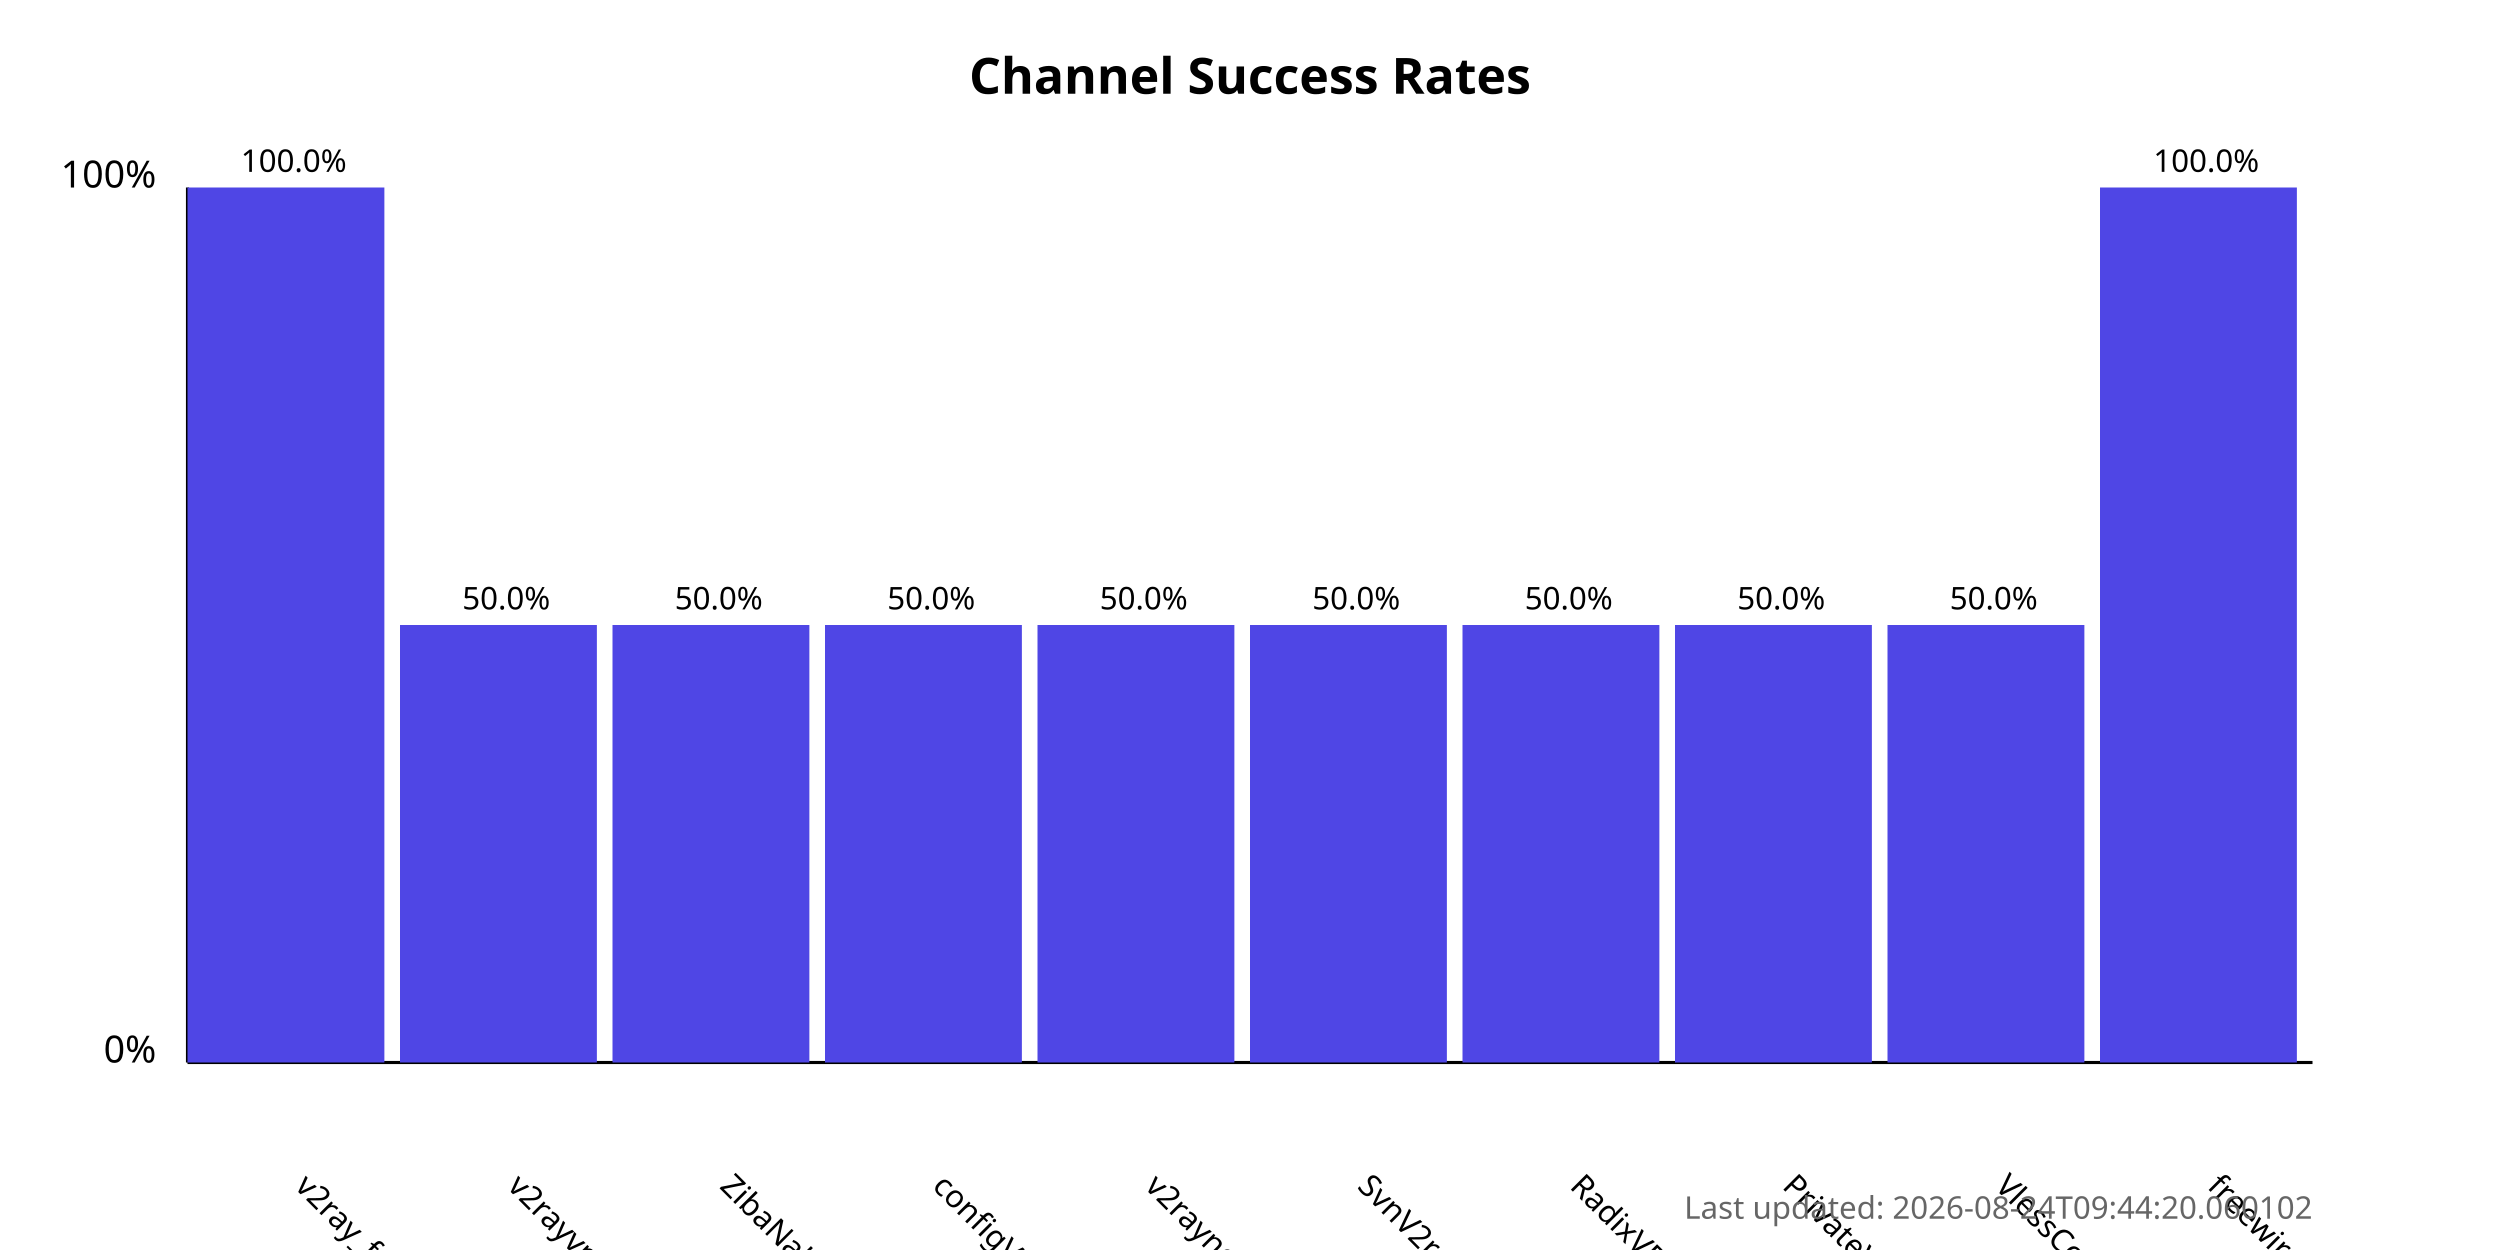
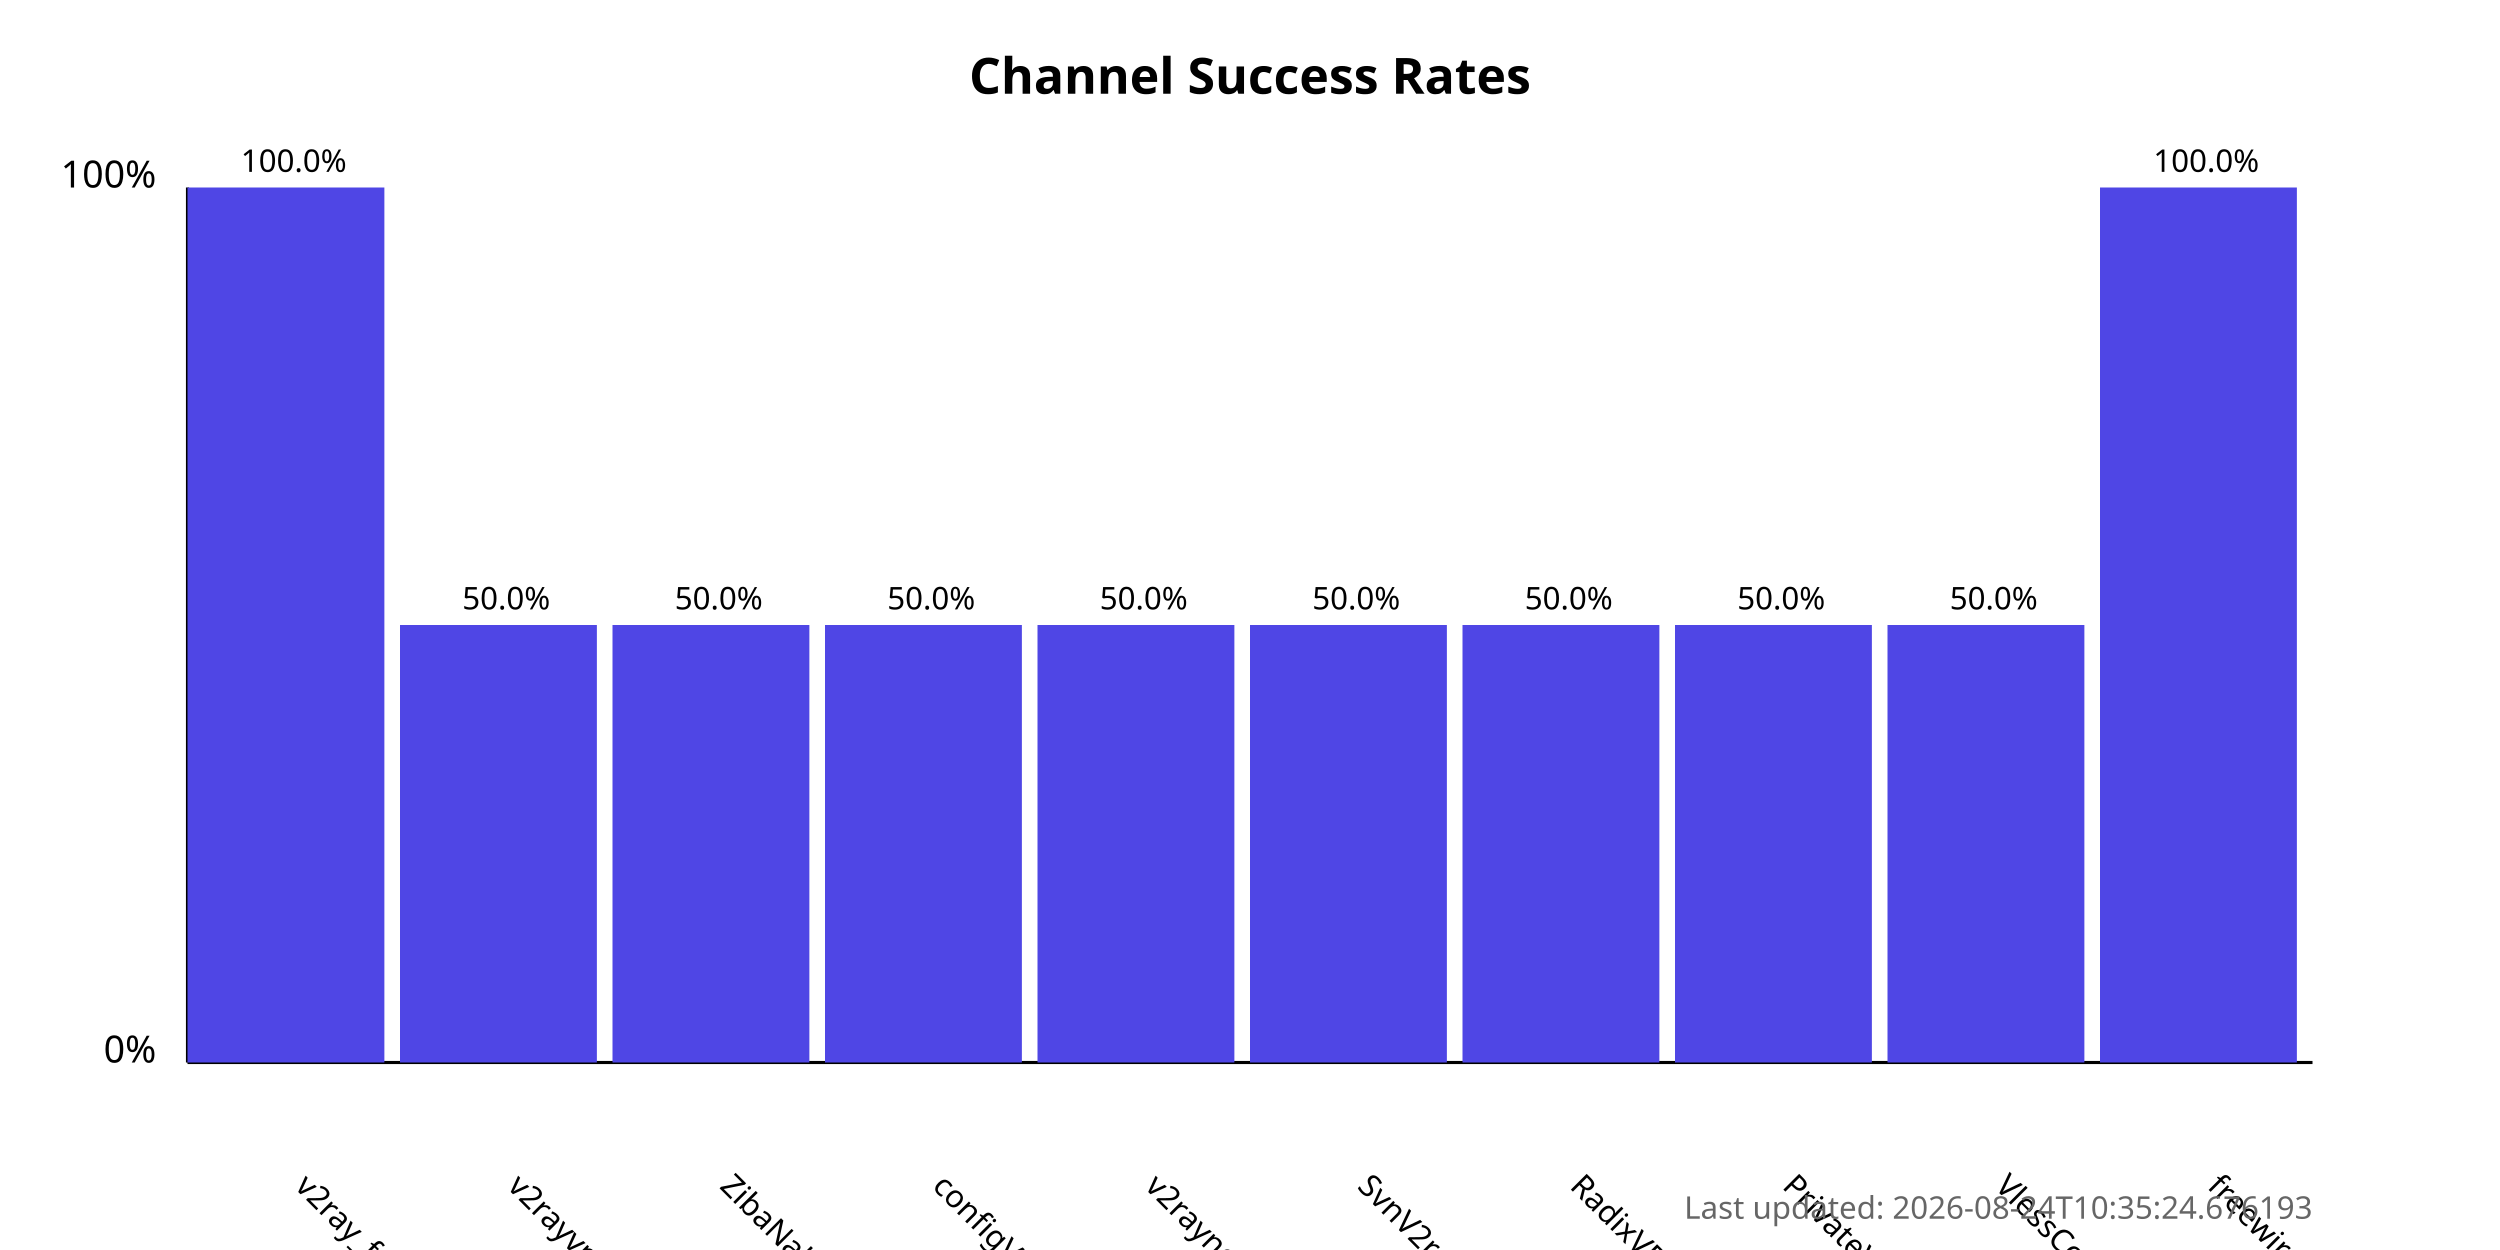
<svg xmlns="http://www.w3.org/2000/svg" width="800" height="400">
  <style>
            .chart-title { font: bold 16px sans-serif; }
            .axis-label { font: 12px sans-serif; }
            .tick-label { font: 10px sans-serif; }
            .bar { fill: #4f46e5; }
            .bar:hover { fill: #6366f1; }
            .timestamp { font: 10px sans-serif; fill: #666; }
        </style>
  <text x="400.0" y="30" text-anchor="middle" class="chart-title">
            Channel Success Rates
        </text>
  <line x1="60" y1="340" x2="60" y2="60" stroke="black" stroke-width="1" />
  <line x1="60" y1="340" x2="740" y2="340" stroke="black" stroke-width="1" />
  <text x="50" y="340" text-anchor="end" class="axis-label">0%</text>
  <text x="50" y="60" text-anchor="end" class="axis-label">100%</text>
  <g>
    <rect x="60" y="60.0" width="63.0" height="280.0" class="bar" />
    <text x="94.0" y="380" transform="rotate(45, 94.0, 380)" text-anchor="start" class="tick-label">
                v2ray_free_conf
            </text>
    <text x="94.0" y="55.0" text-anchor="middle" class="tick-label">
                100.0%
            </text>
  </g>
  <g>
    <rect x="128.0" y="200.0" width="63.0" height="140.0" class="bar" />
    <text x="162.0" y="380" transform="rotate(45, 162.0, 380)" text-anchor="start" class="tick-label">
                v2rayvpno
            </text>
    <text x="162.0" y="195.0" text-anchor="middle" class="tick-label">
                50.0%
            </text>
  </g>
  <g>
    <rect x="196.0" y="200.0" width="63.0" height="140.0" class="bar" />
    <text x="230.0" y="380" transform="rotate(45, 230.0, 380)" text-anchor="start" class="tick-label">
                ZibaNabz
            </text>
    <text x="230.0" y="195.0" text-anchor="middle" class="tick-label">
                50.0%
            </text>
  </g>
  <g>
    <rect x="264.0" y="200.0" width="63.0" height="140.0" class="bar" />
    <text x="298.0" y="380" transform="rotate(45, 298.0, 380)" text-anchor="start" class="tick-label">
                configV2rayForFree
            </text>
    <text x="298.0" y="195.0" text-anchor="middle" class="tick-label">
                50.0%
            </text>
  </g>
  <g>
    <rect x="332.0" y="200.0" width="63.0" height="140.0" class="bar" />
    <text x="366.0" y="380" transform="rotate(45, 366.0, 380)" text-anchor="start" class="tick-label">
                v2rayngvpn
            </text>
    <text x="366.0" y="195.0" text-anchor="middle" class="tick-label">
                50.0%
            </text>
  </g>
  <g>
    <rect x="400.0" y="200.0" width="63.0" height="140.0" class="bar" />
    <text x="434.0" y="380" transform="rotate(45, 434.0, 380)" text-anchor="start" class="tick-label">
                SvnV2ray
            </text>
    <text x="434.0" y="195.0" text-anchor="middle" class="tick-label">
                50.0%
            </text>
  </g>
  <g>
    <rect x="468.0" y="200.0" width="63.0" height="140.0" class="bar" />
    <text x="502.0" y="380" transform="rotate(45, 502.0, 380)" text-anchor="start" class="tick-label">
                RadixVPN
            </text>
    <text x="502.0" y="195.0" text-anchor="middle" class="tick-label">
                50.0%
            </text>
  </g>
  <g>
    <rect x="536.0" y="200.0" width="63.0" height="140.0" class="bar" />
    <text x="570.0" y="380" transform="rotate(45, 570.0, 380)" text-anchor="start" class="tick-label">
                PrivateVPNs
            </text>
    <text x="570.0" y="195.0" text-anchor="middle" class="tick-label">
                50.0%
            </text>
  </g>
  <g>
    <rect x="604.0" y="200.0" width="63.0" height="140.0" class="bar" />
    <text x="638.0" y="380" transform="rotate(45, 638.0, 380)" text-anchor="start" class="tick-label">
                VlessConfig
            </text>
    <text x="638.0" y="195.0" text-anchor="middle" class="tick-label">
                50.0%
            </text>
  </g>
  <g>
    <rect x="672.0" y="60.0" width="63.0" height="280.0" class="bar" />
    <text x="706.0" y="380" transform="rotate(45, 706.0, 380)" text-anchor="start" class="tick-label">
                freewireguard
            </text>
    <text x="706.0" y="55.0" text-anchor="middle" class="tick-label">
                100.0%
            </text>
  </g>
  <text x="740" y="390" text-anchor="end" class="timestamp">
-             Last updated: 2026-08-24T09:44:20.060102
+             Last updated: 2026-08-24T10:35:24.676193
        </text>
</svg>
